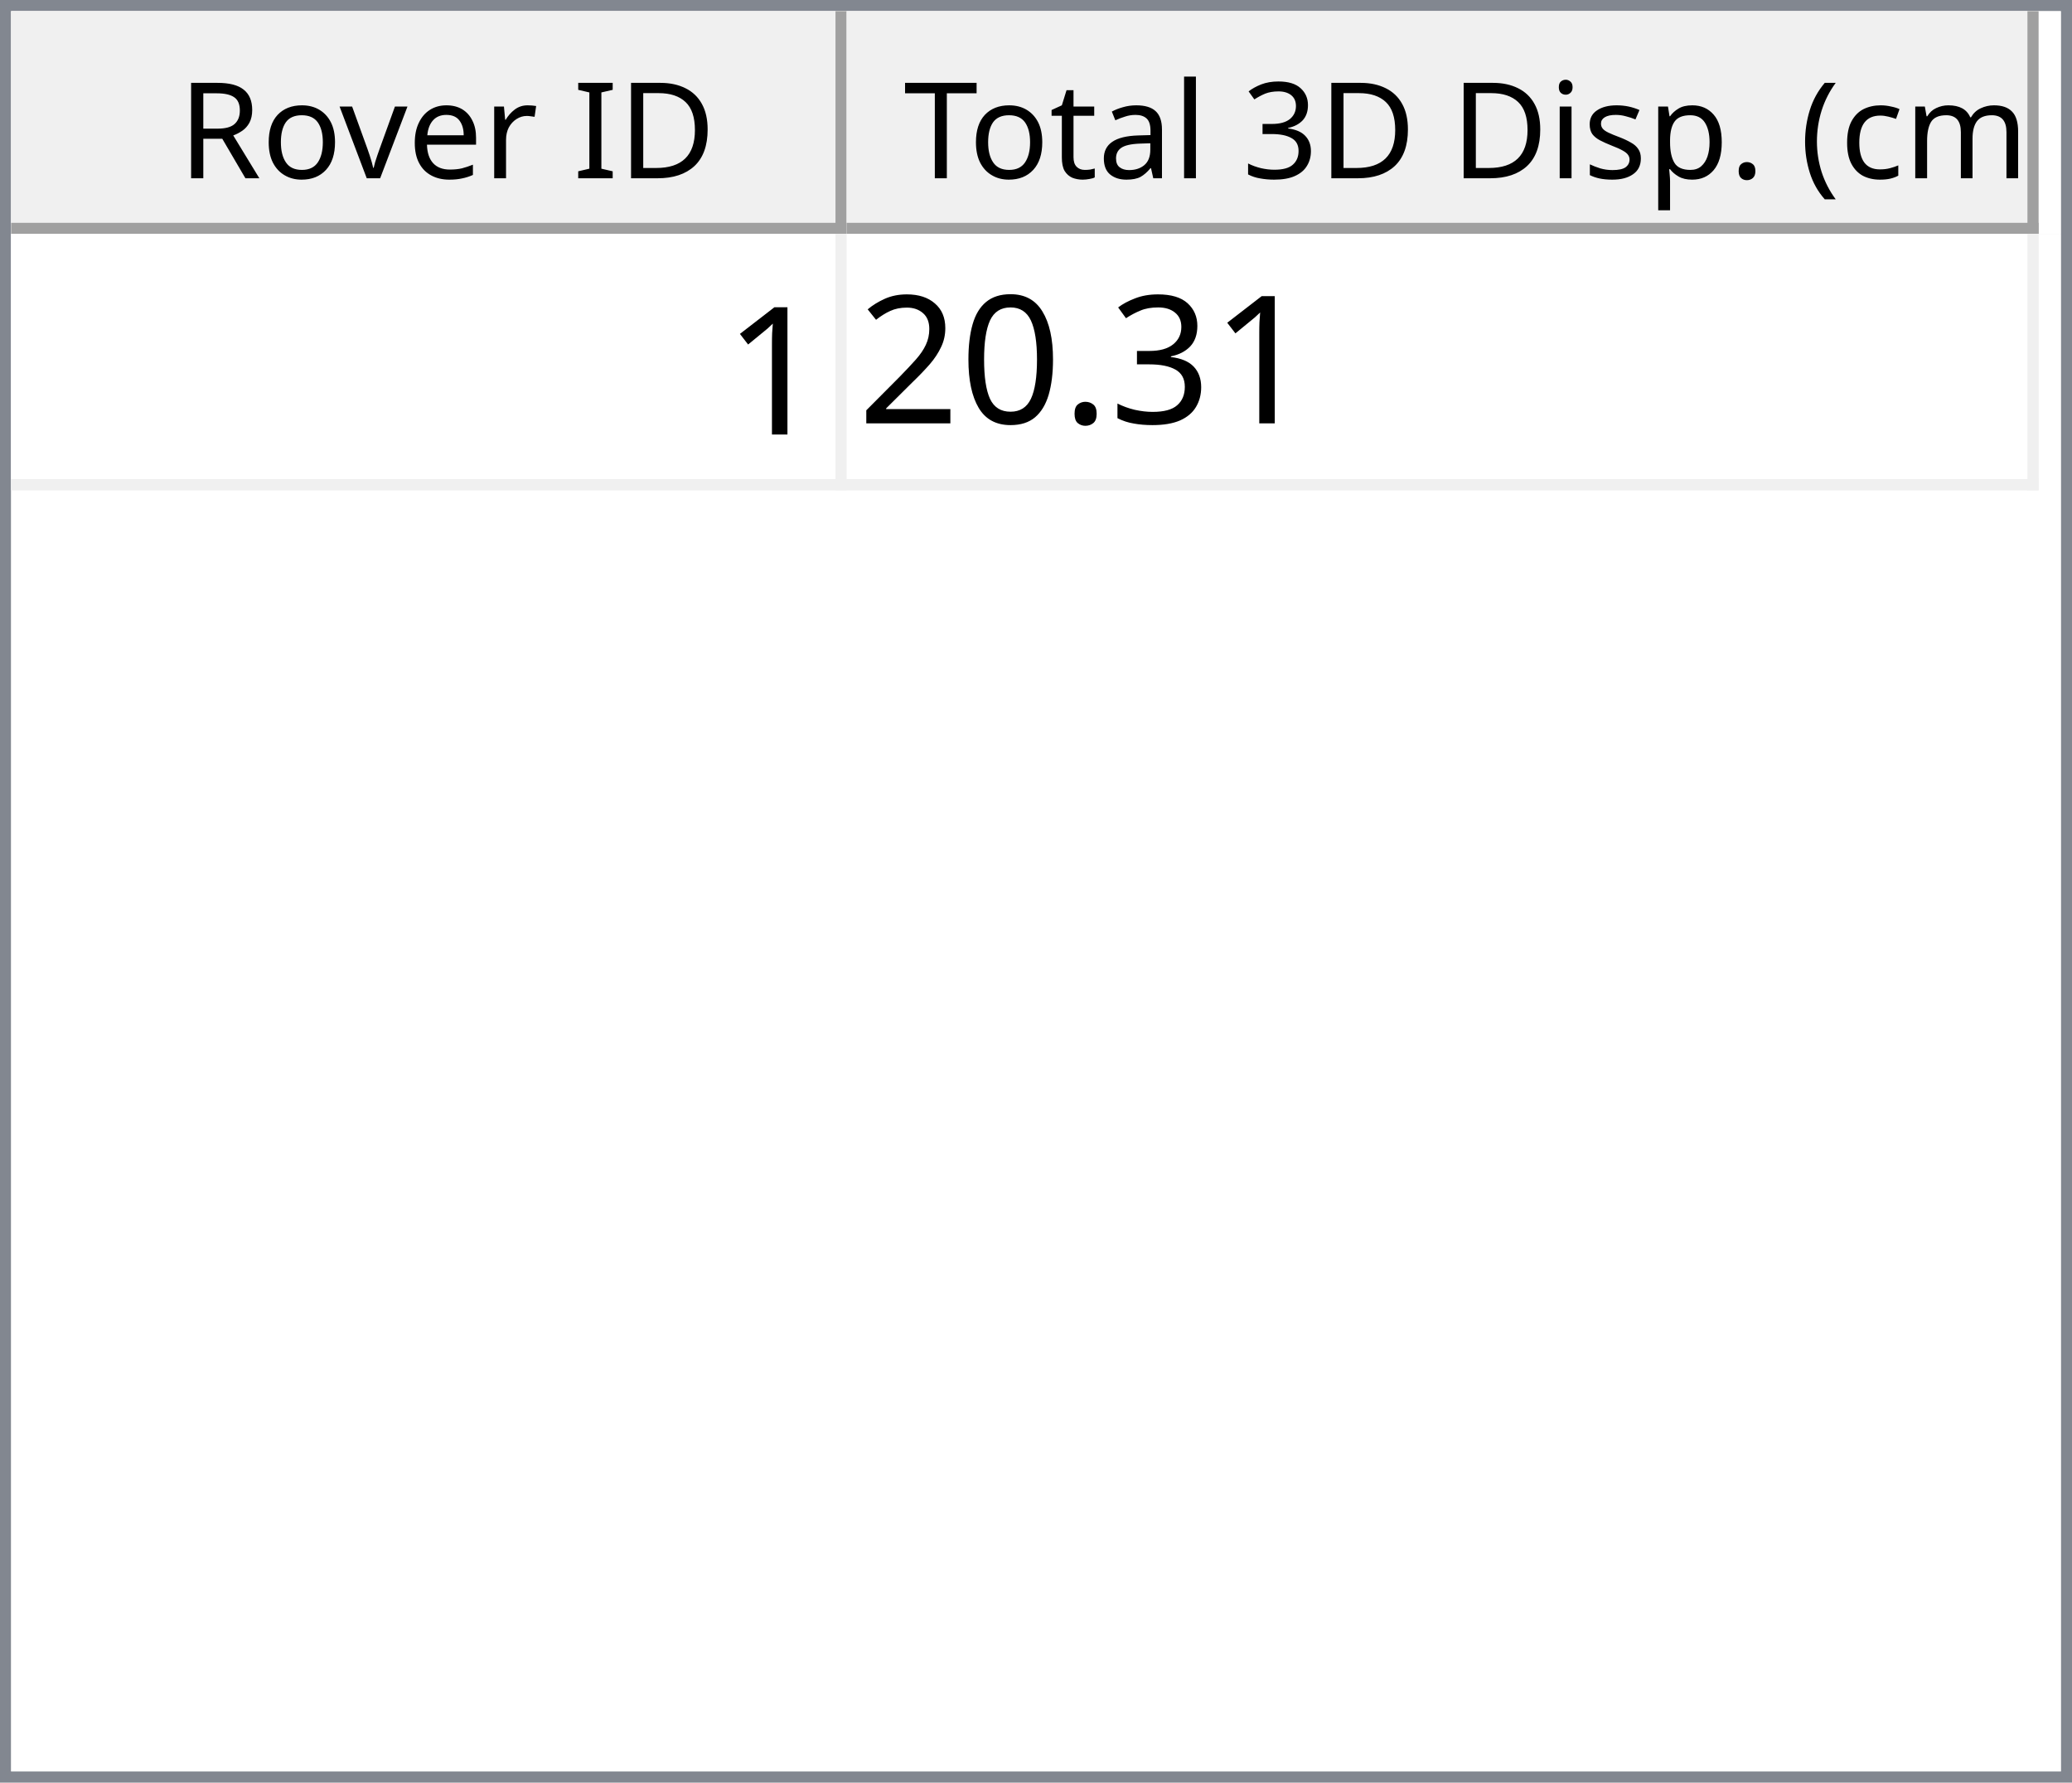
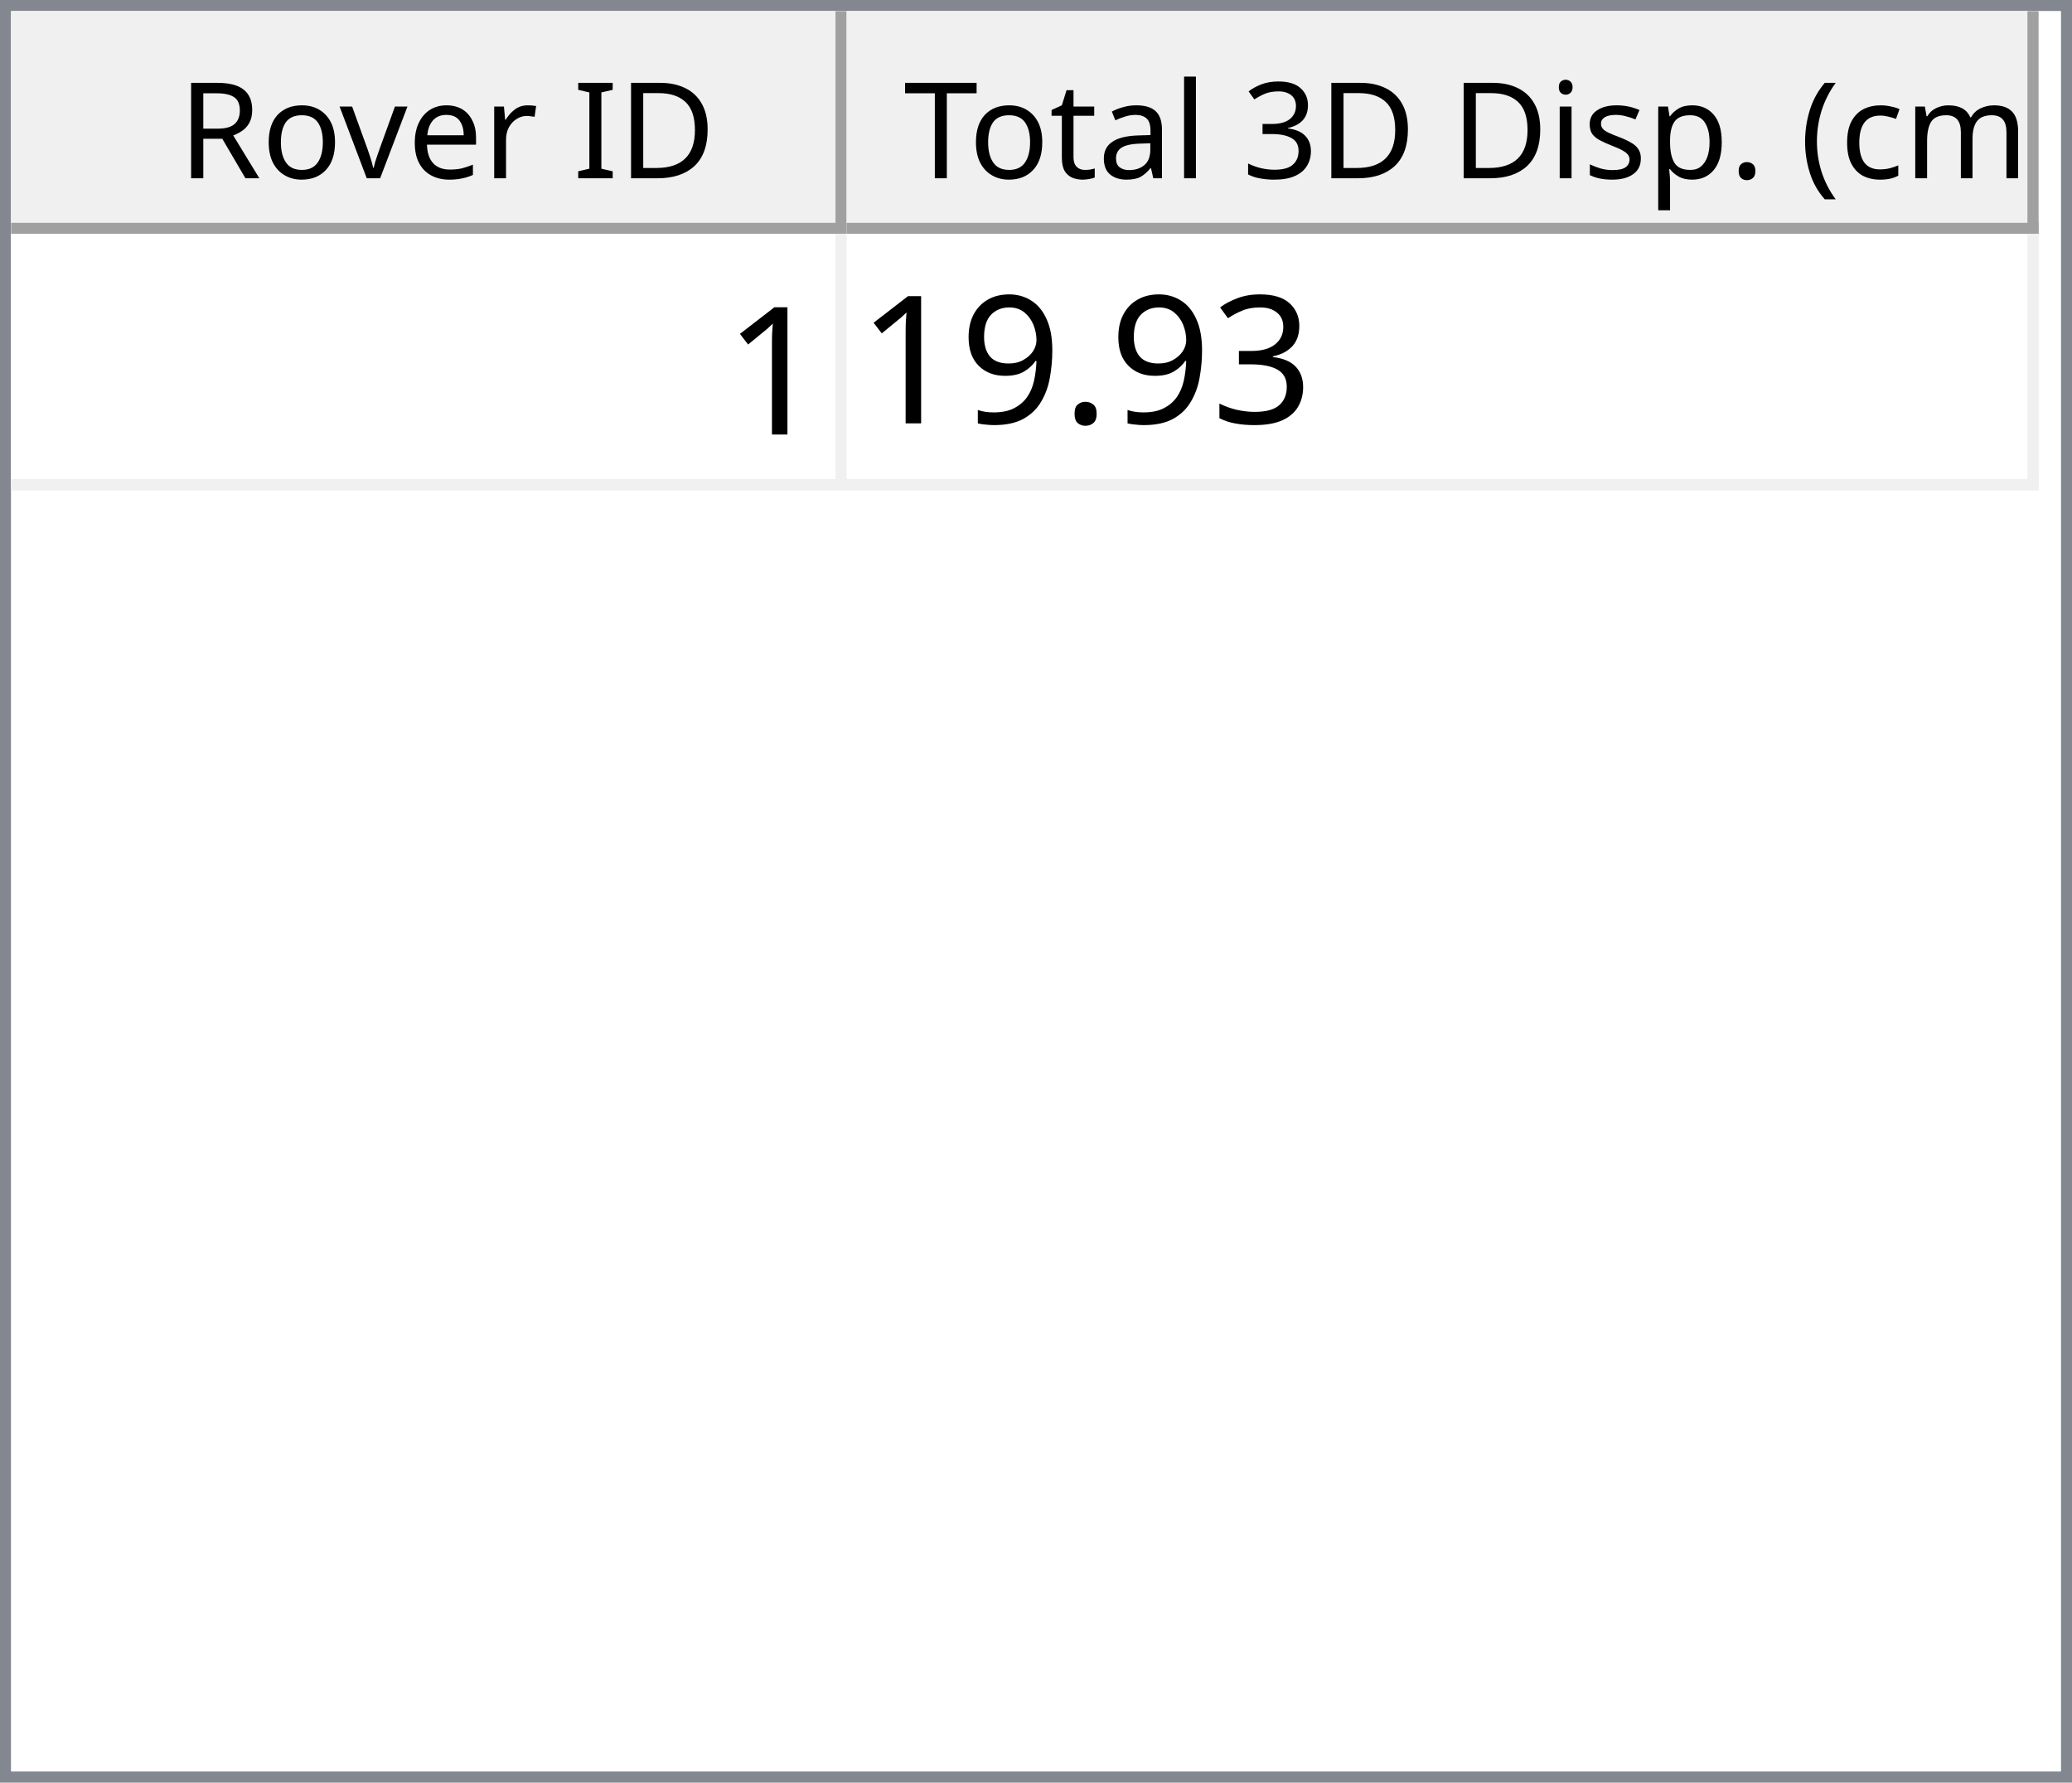
<svg xmlns="http://www.w3.org/2000/svg" style="fill-opacity:1; color-rendering:auto; color-interpolation:auto; text-rendering:auto; stroke:black; stroke-linecap:square; stroke-miterlimit:10; shape-rendering:auto; stroke-opacity:1; fill:black; stroke-dasharray:none; font-weight:normal; stroke-width:1; font-family:'Dialog'; font-style:normal; stroke-linejoin:miter; font-size:12px; stroke-dashoffset:0; image-rendering:auto;" width="186" height="160">
  <defs id="genericDefs" />
  <g>
    <defs id="defs1">
      <clipPath clipPathUnits="userSpaceOnUse" id="clipPath1">
        <path d="M0 0 L186 0 L186 160 L0 160 L0 0 Z" />
      </clipPath>
      <clipPath clipPathUnits="userSpaceOnUse" id="clipPath2">
        <path d="M0 0 L0 160 L186 160 L186 0 Z" />
      </clipPath>
      <clipPath clipPathUnits="userSpaceOnUse" id="clipPath3">
        <path d="M0 0 L0 20 L184 20 L184 0 Z" />
      </clipPath>
      <clipPath clipPathUnits="userSpaceOnUse" id="clipPath4">
        <path d="M0 0 L0 20 L75 20 L75 0 Z" />
      </clipPath>
      <clipPath clipPathUnits="userSpaceOnUse" id="clipPath5">
        <path d="M1 1 L1 19 L74 19 L74 1 Z" />
      </clipPath>
      <clipPath clipPathUnits="userSpaceOnUse" id="clipPath6">
        <path d="M0 0 L0 18 L73 18 L73 0 Z" />
      </clipPath>
      <clipPath clipPathUnits="userSpaceOnUse" id="clipPath7">
        <path d="M-0.5 -0.5 L-0.5 19.5 L74.5 19.5 L74.5 -0.5 Z" />
      </clipPath>
      <clipPath clipPathUnits="userSpaceOnUse" id="clipPath8">
        <path d="M0 0 L0 20 L107 20 L107 0 Z" />
      </clipPath>
      <clipPath clipPathUnits="userSpaceOnUse" id="clipPath9">
        <path d="M1 1 L1 19 L106 19 L106 1 Z" />
      </clipPath>
      <clipPath clipPathUnits="userSpaceOnUse" id="clipPath10">
        <path d="M0 0 L0 18 L105 18 L105 0 Z" />
      </clipPath>
      <clipPath clipPathUnits="userSpaceOnUse" id="clipPath11">
        <path d="M-0.5 -0.5 L-0.5 19.5 L106.5 19.5 L106.5 -0.5 Z" />
      </clipPath>
      <clipPath clipPathUnits="userSpaceOnUse" id="clipPath12">
        <path d="M0 0 L0 138 L184 138 L184 0 Z" />
      </clipPath>
      <clipPath clipPathUnits="userSpaceOnUse" id="clipPath13">
        <path d="M0 0 L0 23 L182 23 L182 0 Z" />
      </clipPath>
      <clipPath clipPathUnits="userSpaceOnUse" id="clipPath14">
        <path d="M-0.5 -0.5 L-0.5 22.5 L181.5 22.5 L181.5 -0.5 Z" />
      </clipPath>
      <clipPath clipPathUnits="userSpaceOnUse" id="clipPath15">
        <path d="M0 0 L0 22 L74 22 L74 0 Z" />
      </clipPath>
      <clipPath clipPathUnits="userSpaceOnUse" id="clipPath16">
        <path d="M0 0 L0 22 L106 22 L106 0 Z" />
      </clipPath>
      <font horiz-adv-x="64.551" id="font1">
        <font-face ascent="107.91" descent="25.098" units-per-em="100" style="font-style:normal; font-family:Segoe UI; font-weight:normal;" />
        <missing-glyph horiz-adv-x="64.551" d="M8.109 0 L8.109 68.266 L56.453 68.266 L56.453 0 L8.109 0 ZM15.328 7.234 L49.219 7.234 L49.219 61.031 L15.328 61.031 L15.328 7.234 Z" />
        <glyph unicode="D" horiz-adv-x="70.117" d="M9.188 0 L9.188 70.016 L28.516 70.016 Q65.531 70.016 65.531 35.891 Q65.531 19.672 55.25 9.836 Q44.969 0 27.734 0 L9.188 0 ZM17.391 62.594 L17.391 7.422 L27.828 7.422 Q41.609 7.422 49.273 14.797 Q56.938 22.172 56.938 35.688 Q56.938 62.594 28.328 62.594 L17.391 62.594 Z" />
        <glyph unicode="I" horiz-adv-x="26.611" d="M17.391 0 L9.188 0 L9.188 70.016 L17.391 70.016 L17.391 0 Z" />
        <glyph unicode=" " horiz-adv-x="27.393" d="" />
        <glyph unicode="r" horiz-adv-x="34.766" d="M34.188 41.891 Q32.078 43.5 28.125 43.5 Q23 43.5 19.555 38.672 Q16.109 33.844 16.109 25.484 L16.109 0 L8.109 0 L8.109 50 L16.109 50 L16.109 39.703 L16.312 39.703 Q18.016 44.969 21.531 47.922 Q25.047 50.875 29.391 50.875 Q32.516 50.875 34.188 50.203 L34.188 41.891 Z" />
        <glyph unicode="e" horiz-adv-x="52.295" d="M48.297 23 L12.984 23 Q13.188 14.656 17.484 10.109 Q21.781 5.562 29.297 5.562 Q37.75 5.562 44.828 11.141 L44.828 3.609 Q38.234 -1.172 27.391 -1.172 Q16.797 -1.172 10.742 5.641 Q4.688 12.453 4.688 24.812 Q4.688 36.469 11.305 43.82 Q17.922 51.172 27.734 51.172 Q37.547 51.172 42.922 44.828 Q48.297 38.484 48.297 27.203 L48.297 23 ZM40.094 29.781 Q40.047 36.719 36.75 40.578 Q33.453 44.438 27.594 44.438 Q21.922 44.438 17.969 40.383 Q14.016 36.328 13.094 29.781 L40.094 29.781 Z" />
        <glyph unicode="v" horiz-adv-x="47.9" d="M47.406 50 L27.484 0 L19.625 0 L0.688 50 L9.469 50 L22.172 13.672 Q23.578 9.672 23.922 6.688 L24.125 6.688 Q24.609 10.453 25.688 13.484 L38.969 50 L47.406 50 Z" />
        <glyph unicode="o" horiz-adv-x="58.594" d="M29 -1.172 Q17.922 -1.172 11.305 5.836 Q4.688 12.844 4.688 24.422 Q4.688 37.016 11.57 44.094 Q18.453 51.172 30.172 51.172 Q41.359 51.172 47.633 44.289 Q53.906 37.406 53.906 25.203 Q53.906 13.234 47.141 6.031 Q40.375 -1.172 29 -1.172 ZM29.594 44.438 Q21.875 44.438 17.383 39.188 Q12.891 33.938 12.891 24.703 Q12.891 15.828 17.43 10.695 Q21.969 5.562 29.594 5.562 Q37.359 5.562 41.531 10.594 Q45.703 15.625 45.703 24.906 Q45.703 34.281 41.531 39.359 Q37.359 44.438 29.594 44.438 Z" />
        <glyph unicode="R" horiz-adv-x="59.814" d="M59.375 0 L49.609 0 L37.891 19.625 Q36.281 22.359 34.766 24.289 Q33.25 26.219 31.664 27.438 Q30.078 28.656 28.25 29.219 Q26.422 29.781 24.125 29.781 L17.391 29.781 L17.391 0 L9.188 0 L9.188 70.016 L30.078 70.016 Q34.672 70.016 38.555 68.867 Q42.438 67.719 45.289 65.375 Q48.141 63.031 49.758 59.547 Q51.375 56.062 51.375 51.375 Q51.375 47.703 50.273 44.656 Q49.172 41.609 47.148 39.211 Q45.125 36.812 42.266 35.133 Q39.406 33.453 35.844 32.516 L35.844 32.328 Q37.594 31.547 38.891 30.547 Q40.188 29.547 41.359 28.18 Q42.531 26.812 43.68 25.078 Q44.828 23.344 46.234 21.047 L59.375 0 ZM17.391 62.594 L17.391 37.203 L28.516 37.203 Q31.594 37.203 34.203 38.133 Q36.812 39.062 38.719 40.797 Q40.625 42.531 41.703 45.047 Q42.781 47.562 42.781 50.688 Q42.781 56.297 39.141 59.445 Q35.5 62.594 28.609 62.594 L17.391 62.594 Z" />
        <glyph unicode=")" horiz-adv-x="30.176" d="M8.297 -15.922 L1.172 -15.922 Q16.406 2.344 16.406 26.812 Q16.406 51.469 1.078 70.016 L8.297 70.016 Q23.531 52.156 23.531 26.703 Q23.531 1.375 8.297 -15.922 Z" />
        <glyph unicode="m" horiz-adv-x="86.133" d="M79.109 0 L71.094 0 L71.094 28.719 Q71.094 37.016 68.531 40.727 Q65.969 44.438 59.906 44.438 Q54.781 44.438 51.195 39.75 Q47.609 35.062 47.609 28.516 L47.609 0 L39.594 0 L39.594 29.688 Q39.594 44.438 28.219 44.438 Q22.953 44.438 19.531 40.016 Q16.109 35.594 16.109 28.516 L16.109 0 L8.109 0 L8.109 50 L16.109 50 L16.109 42.094 L16.312 42.094 Q21.625 51.172 31.844 51.172 Q36.969 51.172 40.773 48.312 Q44.578 45.453 46 40.828 Q51.562 51.172 62.594 51.172 Q79.109 51.172 79.109 30.812 L79.109 0 Z" />
        <glyph unicode="c" horiz-adv-x="46.191" d="M42.188 2.297 Q36.422 -1.172 28.516 -1.172 Q17.828 -1.172 11.258 5.789 Q4.688 12.75 4.688 23.828 Q4.688 36.188 11.766 43.68 Q18.844 51.172 30.672 51.172 Q37.25 51.172 42.281 48.734 L42.281 40.531 Q36.719 44.438 30.375 44.438 Q22.703 44.438 17.797 38.945 Q12.891 33.453 12.891 24.516 Q12.891 15.719 17.508 10.641 Q22.125 5.562 29.891 5.562 Q36.422 5.562 42.188 9.906 L42.188 2.297 Z" />
        <glyph unicode="(" horiz-adv-x="30.176" d="M29.109 -15.922 L21.969 -15.922 Q6.844 1.375 6.844 26.703 Q6.844 52.156 21.969 70.016 L29.203 70.016 Q13.875 51.469 13.875 26.812 Q13.875 2.344 29.109 -15.922 Z" />
        <glyph unicode="." horiz-adv-x="21.68" d="M10.891 -1.078 Q8.641 -1.078 7.055 0.539 Q5.469 2.156 5.469 4.391 Q5.469 6.641 7.055 8.273 Q8.641 9.906 10.891 9.906 Q13.188 9.906 14.797 8.273 Q16.406 6.641 16.406 4.391 Q16.406 2.156 14.797 0.539 Q13.188 -1.078 10.891 -1.078 Z" />
        <glyph unicode="p" horiz-adv-x="58.789" d="M16.312 7.234 L16.109 7.234 L16.109 -23 L8.109 -23 L8.109 50 L16.109 50 L16.109 41.219 L16.312 41.219 Q22.219 51.172 33.594 51.172 Q43.266 51.172 48.688 44.461 Q54.109 37.75 54.109 26.469 Q54.109 13.922 48 6.375 Q41.891 -1.172 31.297 -1.172 Q21.578 -1.172 16.312 7.234 ZM16.109 27.391 L16.109 20.406 Q16.109 14.203 20.141 9.883 Q24.172 5.562 30.375 5.562 Q37.641 5.562 41.773 11.133 Q45.906 16.703 45.906 26.609 Q45.906 34.969 42.047 39.703 Q38.188 44.438 31.594 44.438 Q24.609 44.438 20.359 39.578 Q16.109 34.719 16.109 27.391 Z" />
        <glyph unicode="s" horiz-adv-x="42.432" d="M5.078 1.812 L5.078 10.406 Q11.625 5.562 19.484 5.562 Q30.031 5.562 30.031 12.594 Q30.031 14.594 29.125 15.992 Q28.219 17.391 26.68 18.461 Q25.141 19.531 23.07 20.383 Q21 21.234 18.609 22.172 Q15.281 23.484 12.766 24.828 Q10.25 26.172 8.57 27.859 Q6.891 29.547 6.031 31.695 Q5.172 33.844 5.172 36.719 Q5.172 40.234 6.789 42.945 Q8.406 45.656 11.086 47.484 Q13.766 49.312 17.211 50.242 Q20.656 51.172 24.312 51.172 Q30.812 51.172 35.938 48.922 L35.938 40.828 Q30.422 44.438 23.25 44.438 Q21 44.438 19.195 43.922 Q17.391 43.406 16.094 42.477 Q14.797 41.547 14.086 40.258 Q13.375 38.969 13.375 37.406 Q13.375 35.453 14.086 34.133 Q14.797 32.812 16.164 31.789 Q17.531 30.766 19.484 29.938 Q21.438 29.109 23.922 28.125 Q27.25 26.859 29.883 25.516 Q32.516 24.172 34.375 22.484 Q36.234 20.797 37.234 18.602 Q38.234 16.406 38.234 13.375 Q38.234 9.672 36.602 6.938 Q34.969 4.203 32.234 2.398 Q29.5 0.594 25.93 -0.289 Q22.359 -1.172 18.453 -1.172 Q10.75 -1.172 5.078 1.812 Z" />
        <glyph unicode="i" horiz-adv-x="24.219" d="M12.203 62.703 Q10.062 62.703 8.547 64.164 Q7.031 65.625 7.031 67.875 Q7.031 70.125 8.547 71.609 Q10.062 73.094 12.203 73.094 Q14.406 73.094 15.945 71.609 Q17.484 70.125 17.484 67.875 Q17.484 65.719 15.945 64.211 Q14.406 62.703 12.203 62.703 ZM16.109 0 L8.109 0 L8.109 50 L16.109 50 L16.109 0 Z" />
        <glyph unicode="3" horiz-adv-x="53.906" d="M46.531 19.828 Q46.531 15.094 44.75 11.211 Q42.969 7.328 39.719 4.57 Q36.469 1.812 31.93 0.297 Q27.391 -1.219 21.922 -1.219 Q11.922 -1.219 6 2.594 L6 11.188 Q13.094 5.609 22.219 5.609 Q25.875 5.609 28.828 6.539 Q31.781 7.469 33.906 9.227 Q36.031 10.984 37.18 13.477 Q38.328 15.969 38.328 19.094 Q38.328 32.812 18.797 32.812 L12.984 32.812 L12.984 39.594 L18.5 39.594 Q35.797 39.594 35.797 52.484 Q35.797 64.406 22.609 64.406 Q15.188 64.406 8.688 59.422 L8.688 67.188 Q15.375 71.188 24.609 71.188 Q29 71.188 32.57 69.969 Q36.141 68.75 38.68 66.555 Q41.219 64.359 42.609 61.281 Q44 58.203 44 54.5 Q44 40.672 30.031 36.719 L30.031 36.531 Q33.594 36.141 36.625 34.797 Q39.656 33.453 41.852 31.305 Q44.047 29.156 45.289 26.25 Q46.531 23.344 46.531 19.828 Z" />
        <glyph unicode="l" horiz-adv-x="24.219" d="M16.109 0 L8.109 0 L8.109 74.031 L16.109 74.031 L16.109 0 Z" />
        <glyph unicode="a" horiz-adv-x="50.879" d="M43.891 0 L35.891 0 L35.891 7.812 L35.688 7.812 Q30.469 -1.172 20.312 -1.172 Q12.844 -1.172 8.617 2.781 Q4.391 6.734 4.391 13.281 Q4.391 27.297 20.906 29.594 L35.891 31.688 Q35.891 44.438 25.594 44.438 Q16.547 44.438 9.281 38.281 L9.281 46.484 Q16.656 51.172 26.266 51.172 Q43.891 51.172 43.891 32.516 L43.891 0 ZM35.891 25.297 L23.828 23.641 Q18.266 22.859 15.43 20.875 Q12.594 18.891 12.594 13.875 Q12.594 10.203 15.211 7.883 Q17.828 5.562 22.172 5.562 Q28.125 5.562 32.008 9.742 Q35.891 13.922 35.891 20.312 L35.891 25.297 Z" />
        <glyph unicode="t" horiz-adv-x="33.887" d="M31.297 0.484 Q28.469 -1.078 23.828 -1.078 Q10.688 -1.078 10.688 13.578 L10.688 43.172 L2.094 43.172 L2.094 50 L10.688 50 L10.688 62.203 L18.703 64.797 L18.703 50 L31.297 50 L31.297 43.172 L18.703 43.172 L18.703 14.984 Q18.703 9.969 20.414 7.82 Q22.125 5.672 26.078 5.672 Q29.109 5.672 31.297 7.328 L31.297 0.484 Z" />
        <glyph unicode="T" horiz-adv-x="52.393" d="M50.594 62.594 L30.375 62.594 L30.375 0 L22.172 0 L22.172 62.594 L2 62.594 L2 70.016 L50.594 70.016 L50.594 62.594 Z" />
      </font>
      <font horiz-adv-x="75.0" id="font2">
        <font-face ascent="100.537" descent="21.973" units-per-em="100" style="font-style:normal; font-family:sans-serif; font-weight:normal;" />
        <missing-glyph horiz-adv-x="75.0" d="M12.5 0 L12.5 62.5 L62.5 62.5 L62.5 0 L12.5 0 ZM14.062 1.562 L60.938 1.562 L60.938 60.938 L14.062 60.938 L14.062 1.562 Z" />
        <glyph unicode="1" horiz-adv-x="55.615" d="M37.25 0 L28.469 0 L28.469 56 Q25.297 52.984 20.141 49.953 Q14.984 46.922 10.891 45.406 L10.891 53.906 Q18.266 57.375 23.781 62.305 Q29.297 67.234 31.594 71.875 L37.25 71.875 L37.25 0 Z" />
        <glyph unicode="3" horiz-adv-x="55.615" d="M4.203 18.891 L12.984 20.062 Q14.5 12.594 18.141 9.297 Q21.781 6 27 6 Q33.203 6 37.477 10.297 Q41.75 14.594 41.75 20.953 Q41.75 27 37.797 30.93 Q33.844 34.859 27.734 34.859 Q25.25 34.859 21.531 33.891 L22.516 41.609 Q23.391 41.5 23.922 41.5 Q29.547 41.5 34.039 44.43 Q38.531 47.359 38.531 53.469 Q38.531 58.297 35.258 61.477 Q31.984 64.656 26.812 64.656 Q21.688 64.656 18.266 61.43 Q14.844 58.203 13.875 51.766 L5.078 53.328 Q6.688 62.156 12.398 67.016 Q18.109 71.875 26.609 71.875 Q32.469 71.875 37.398 69.359 Q42.328 66.844 44.945 62.5 Q47.562 58.156 47.562 53.266 Q47.562 48.641 45.07 44.828 Q42.578 41.016 37.703 38.766 Q44.047 37.312 47.562 32.695 Q51.078 28.078 51.078 21.141 Q51.078 11.766 44.242 5.25 Q37.406 -1.266 26.953 -1.266 Q17.531 -1.266 11.305 4.352 Q5.078 9.969 4.203 18.891 Z" />
        <glyph unicode="." horiz-adv-x="27.783" d="M9.078 0 L9.078 10.016 L19.094 10.016 L19.094 0 L9.078 0 Z" />
-         <glyph unicode="0" horiz-adv-x="55.615" d="M4.156 35.297 Q4.156 48 6.766 55.742 Q9.375 63.484 14.523 67.68 Q19.672 71.875 27.484 71.875 Q33.25 71.875 37.594 69.555 Q41.938 67.234 44.773 62.867 Q47.609 58.5 49.219 52.227 Q50.828 45.953 50.828 35.297 Q50.828 22.703 48.242 14.969 Q45.656 7.234 40.508 3.008 Q35.359 -1.219 27.484 -1.219 Q17.141 -1.219 11.234 6.203 Q4.156 15.141 4.156 35.297 ZM13.188 35.297 Q13.188 17.672 17.312 11.836 Q21.438 6 27.484 6 Q33.547 6 37.672 11.859 Q41.797 17.719 41.797 35.297 Q41.797 52.984 37.672 58.789 Q33.547 64.594 27.391 64.594 Q21.344 64.594 17.719 59.469 Q13.188 52.938 13.188 35.297 Z" />
-         <glyph unicode="2" horiz-adv-x="55.615" d="M50.344 8.453 L50.344 0 L3.031 0 Q2.938 3.172 4.047 6.109 Q5.859 10.938 9.836 15.625 Q13.812 20.312 21.344 26.469 Q33.016 36.031 37.117 41.625 Q41.219 47.219 41.219 52.203 Q41.219 57.422 37.477 61.008 Q33.734 64.594 27.734 64.594 Q21.391 64.594 17.578 60.789 Q13.766 56.984 13.719 50.25 L4.688 51.172 Q5.609 61.281 11.664 66.578 Q17.719 71.875 27.938 71.875 Q38.234 71.875 44.242 66.164 Q50.25 60.453 50.25 52 Q50.25 47.703 48.492 43.555 Q46.734 39.406 42.656 34.812 Q38.578 30.219 29.109 22.219 Q21.188 15.578 18.945 13.211 Q16.703 10.844 15.234 8.453 L50.344 8.453 Z" />
+         <glyph unicode="9" horiz-adv-x="55.615" d="M5.469 16.547 L13.922 17.328 Q14.984 11.375 18.016 8.688 Q21.047 6 25.781 6 Q29.828 6 32.883 7.859 Q35.938 9.719 37.891 12.82 Q39.844 15.922 41.164 21.195 Q42.484 26.469 42.484 31.938 Q42.484 32.516 42.438 33.688 Q39.797 29.5 35.234 26.883 Q30.672 24.266 25.344 24.266 Q16.453 24.266 10.305 30.711 Q4.156 37.156 4.156 47.703 Q4.156 58.594 10.578 65.234 Q17 71.875 26.656 71.875 Q33.641 71.875 39.43 68.117 Q45.219 64.359 48.219 57.398 Q51.219 50.438 51.219 37.25 Q51.219 23.531 48.242 15.406 Q45.266 7.281 39.383 3.031 Q33.5 -1.219 25.594 -1.219 Q17.188 -1.219 11.867 3.445 Q6.547 8.109 5.469 16.547 ZM41.453 48.141 Q41.453 55.719 37.43 60.156 Q33.406 64.594 27.734 64.594 Q21.875 64.594 17.531 59.812 Q13.188 55.031 13.188 47.406 Q13.188 40.578 17.312 36.305 Q21.438 32.031 27.484 32.031 Q33.594 32.031 37.523 36.305 Q41.453 40.578 41.453 48.141 Z" />
      </font>
    </defs>
    <g style="fill:white; stroke:white;">
      <rect x="0" y="0" width="186" style="clip-path:url(#clipPath1); stroke:none;" height="160" />
    </g>
    <g style="fill:white; text-rendering:optimizeSpeed; color-rendering:optimizeSpeed; image-rendering:optimizeSpeed; shape-rendering:crispEdges; stroke:white; color-interpolation:sRGB;">
      <rect x="0" width="186" height="160" y="0" style="stroke:none;" />
      <path style="stroke:none;" d="M0 160 L186 160 L186 0 L0 0 Z" />
    </g>
    <g style="fill:rgb(240,240,240); font-family:'Segoe UI'; stroke:rgb(240,240,240);">
      <rect x="0" y="0" width="186" style="clip-path:url(#clipPath2); stroke:none;" height="160" />
    </g>
    <g style="fill:rgb(130,135,144); font-family:'Segoe UI'; stroke:rgb(130,135,144);">
      <path d="M0 0 L186 0 L186 160 L0 160 L0 0 ZM1 1 L185 1 L185 159 L1 159 L1 1 Z" style="fill-rule:evenodd; clip-path:url(#clipPath2); stroke:none;" />
    </g>
    <g style="fill:white; font-family:'Segoe UI'; stroke:white;" transform="translate(1,1)">
      <rect x="0" y="0" width="184" style="clip-path:url(#clipPath3); stroke:none;" height="20" />
    </g>
    <g style="fill:rgb(240,240,240); font-family:'Segoe UI'; stroke:rgb(240,240,240);" transform="translate(1,1)">
      <rect x="0" y="0" width="75" style="clip-path:url(#clipPath4); stroke:none;" height="20" />
    </g>
    <g style="font-family:'Segoe UI';" transform="translate(2,2)">
      <text x="14" xml:space="preserve" y="14" style="clip-path:url(#clipPath6); stroke:none;">Rover ID</text>
    </g>
    <g style="fill:rgb(160,160,160); font-family:'Segoe UI'; stroke:rgb(160,160,160); stroke-linejoin:bevel;" transform="translate(1.5,1.5)">
      <line x1="74" x2="74" y1="0" style="fill:none; clip-path:url(#clipPath7);" y2="19" />
    </g>
    <g style="fill:rgb(160,160,160); font-family:'Segoe UI'; stroke:rgb(160,160,160); stroke-linejoin:bevel;" transform="matrix(1,0,0,1,1,1) translate(0.5,0.5)">
      <line x1="0" x2="74" y1="19" style="fill:none; clip-path:url(#clipPath7);" y2="19" />
    </g>
    <g style="fill:rgb(240,240,240); font-family:'Segoe UI'; stroke:rgb(240,240,240);" transform="translate(76,1)">
      <rect x="0" y="0" width="107" style="clip-path:url(#clipPath8); stroke:none;" height="20" />
    </g>
    <g style="font-family:'Segoe UI';" transform="translate(77,2)">
      <text x="1" xml:space="preserve" y="14" style="clip-path:url(#clipPath10); stroke:none;"> Total 3D Disp. (cm)</text>
    </g>
    <g style="fill:rgb(160,160,160); font-family:'Segoe UI'; stroke:rgb(160,160,160); stroke-linejoin:bevel;" transform="translate(76.5,1.5)">
      <line x1="106" x2="106" y1="0" style="fill:none; clip-path:url(#clipPath11);" y2="19" />
    </g>
    <g style="fill:rgb(160,160,160); font-family:'Segoe UI'; stroke:rgb(160,160,160); stroke-linejoin:bevel;" transform="matrix(1,0,0,1,76,1) translate(0.5,0.5)">
      <line x1="0" x2="106" y1="19" style="fill:none; clip-path:url(#clipPath11);" y2="19" />
    </g>
    <g style="fill:white; font-family:'Segoe UI'; stroke:white;" transform="translate(1,21)">
      <rect x="0" y="0" width="184" style="clip-path:url(#clipPath12); stroke:none;" height="138" />
    </g>
    <g style="fill:rgb(240,240,240); font-size:16px; font-family:sans-serif; stroke:rgb(240,240,240);" transform="translate(1,21)">
      <rect x="0" y="0" width="182" style="clip-path:url(#clipPath13); stroke:none;" height="23" />
      <line transform="translate(0.5,0.5)" x1="0" x2="181" y1="22" style="clip-path:url(#clipPath14); fill:none; stroke-linejoin:bevel;" y2="22" />
    </g>
    <g transform="matrix(1,0,0,1,1,21) translate(0.5,0.5)" style="fill:rgb(240,240,240); font-size:16px; font-family:sans-serif; stroke:rgb(240,240,240); stroke-linejoin:bevel;">
      <line x1="74" x2="74" y1="0" style="fill:none; clip-path:url(#clipPath14);" y2="22" />
    </g>
    <g transform="matrix(1,0,0,1,1,21) translate(0.5,0.5)" style="fill:rgb(240,240,240); font-size:16px; font-family:sans-serif; stroke:rgb(240,240,240); stroke-linejoin:bevel;">
      <line x1="181" x2="181" y1="0" style="fill:none; clip-path:url(#clipPath14);" y2="22" />
    </g>
    <g style="fill:white; font-size:16px; font-family:sans-serif; stroke:white;" transform="matrix(1,0,0,1,1,21)">
      <rect x="0" y="0" width="74" style="clip-path:url(#clipPath15); stroke:none;" height="22" />
      <text x="64" y="18" style="fill:black; clip-path:url(#clipPath15); stroke:none;" xml:space="preserve">1</text>
    </g>
    <g style="fill:white; font-size:16px; font-family:sans-serif; stroke:white;" transform="matrix(1,0,0,1,1,21) translate(75,0)">
      <rect x="0" y="0" width="106" style="clip-path:url(#clipPath16); stroke:none;" height="22" />
-       <text x="1" y="17" style="fill:black; clip-path:url(#clipPath16); stroke:none;" xml:space="preserve">20.31</text>
+       <text x="1" y="17" style="fill:black; clip-path:url(#clipPath16); stroke:none;" xml:space="preserve">19.93</text>
    </g>
  </g>
</svg>
